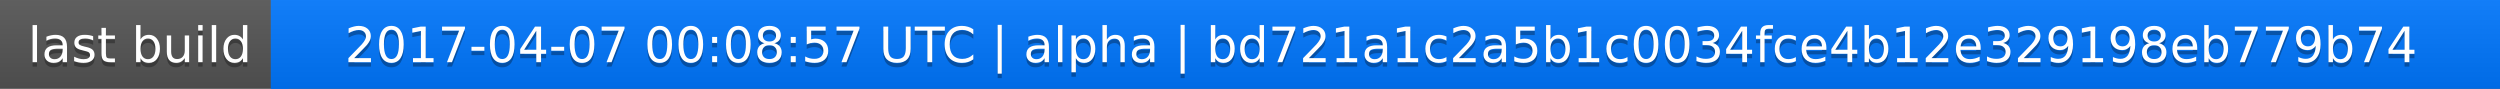
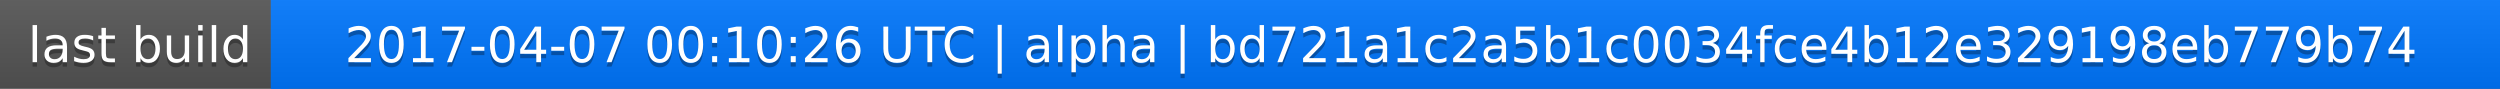
<svg xmlns="http://www.w3.org/2000/svg" width="563" height="20">
  <linearGradient id="a" x2="0" y2="100%">
    <stop offset="0" stop-color="#bbb" stop-opacity=".1" />
    <stop offset="1" stop-opacity=".1" />
  </linearGradient>
  <rect rx="0" width="563" height="20" fill="#555" />
  <rect rx="0" x="61" width="502" height="20" fill="#07f" />
  <path fill="#07f" d="M61 0h4v20h-4z" />
  <rect rx="0" width="563" height="20" fill="url(#a)" />
  <g fill="#fff" text-anchor="middle" font-family="DejaVu Sans,Verdana,Geneva,sans-serif" font-size="11">
    <text x="31.5" y="15" fill="#010101" fill-opacity=".3">last build</text>
    <text x="31.5" y="14">last build</text>
-     <text x="311" y="15" fill="#010101" fill-opacity=".3">2017-04-07 00:08:57 UTC | alpha | bd721a1c2a5b1c0034fce4b12e329198eb779b74</text>
-     <text x="311" y="14">2017-04-07 00:08:57 UTC | alpha | bd721a1c2a5b1c0034fce4b12e329198eb779b74</text>
+     <text x="311" y="15" fill="#010101" fill-opacity=".3">2017-04-07 00:10:26 UTC | alpha | bd721a1c2a5b1c0034fce4b12e329198eb779b74</text>
+     <text x="311" y="14">2017-04-07 00:10:26 UTC | alpha | bd721a1c2a5b1c0034fce4b12e329198eb779b74</text>
  </g>
</svg>
